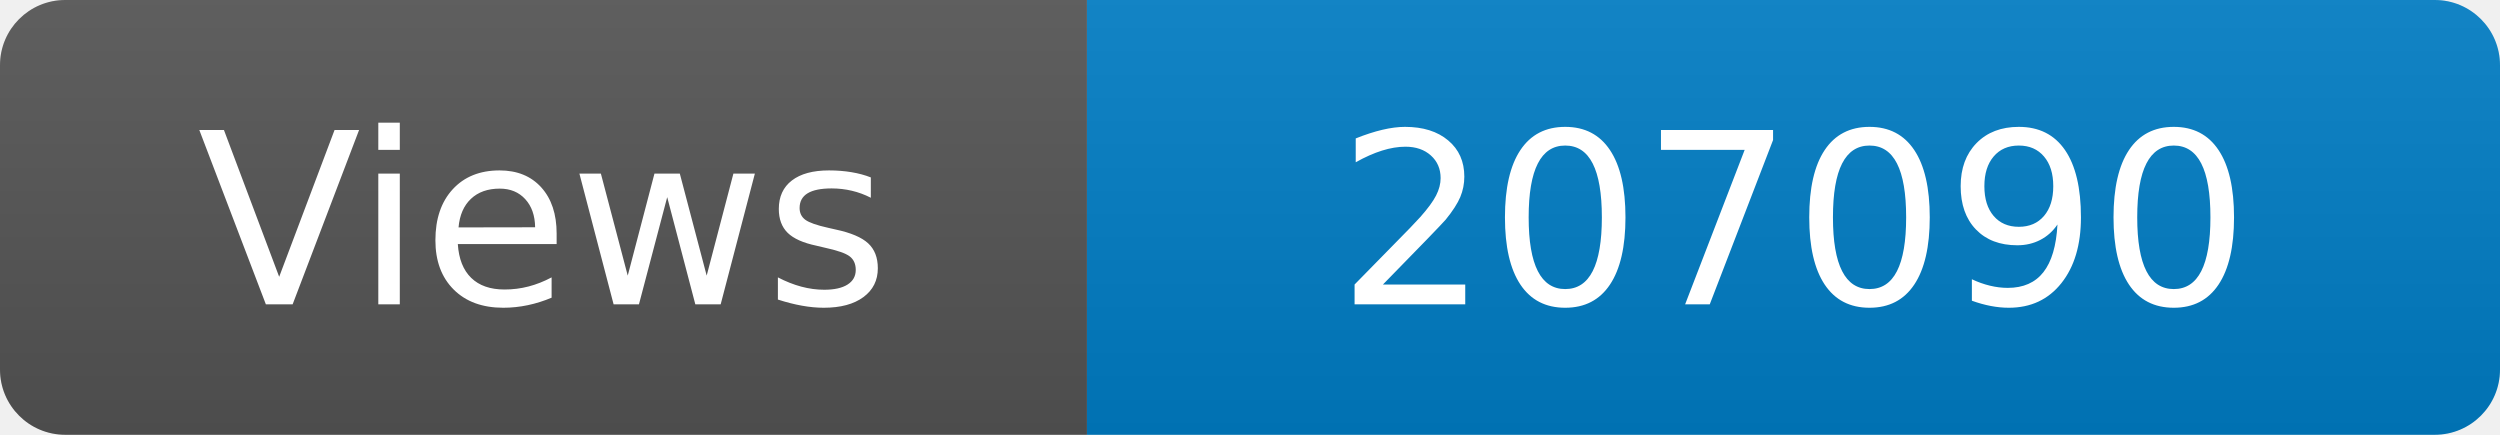
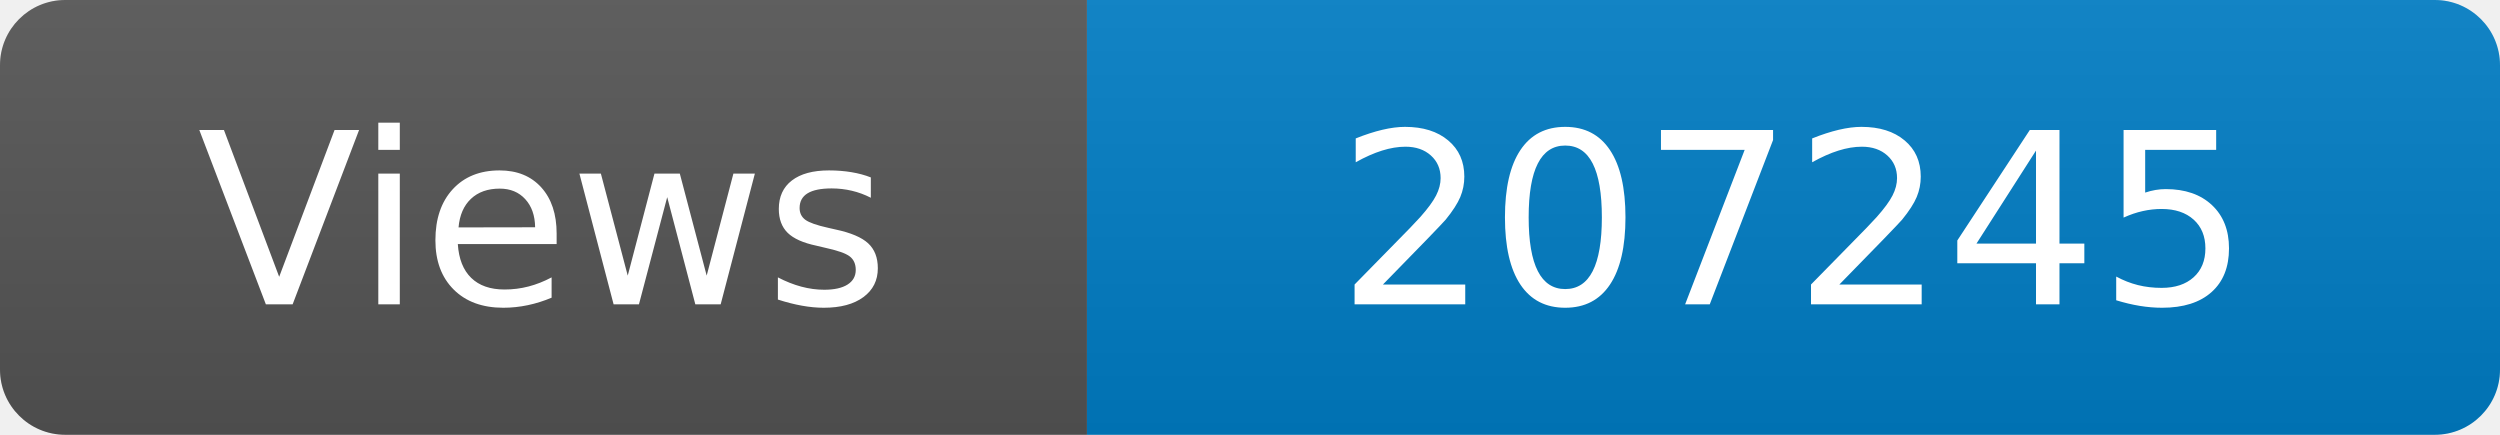
<svg xmlns="http://www.w3.org/2000/svg" width="115" height="20" role="img" aria-label="Maintained?: yes">
  <linearGradient id="s" x2="0" y2="100%">
    <stop offset="0" stop-color="#bbb" stop-opacity=".1" />
    <stop offset="1" stop-opacity=".1" />
  </linearGradient>
  <clipPath id="r">
    <rect width="115" height="20" rx="3" fill="#fff" />
  </clipPath>
  <g clip-path="url(#r)">
    <rect width="50" height="20" fill="#555" />
    <rect x="50" width="160" height="20" fill="#007ec6" />
    <rect width="115" height="20" fill="url(#s)" />
  </g>
  <g fill="#fff" text-anchor="middle" font-family="Verdana,Geneva,DejaVu Sans,sans-serif" font-size="110">
    <text x="250" y="140" transform="scale(.1)" fill="#fff">Views</text>
-     <text x="825" y="140" transform="scale(.1)" fill="#fff">207090</text>
+     <text x="825" y="140" transform="scale(.1)" fill="#fff">207245</text>
  </g>
</svg>
